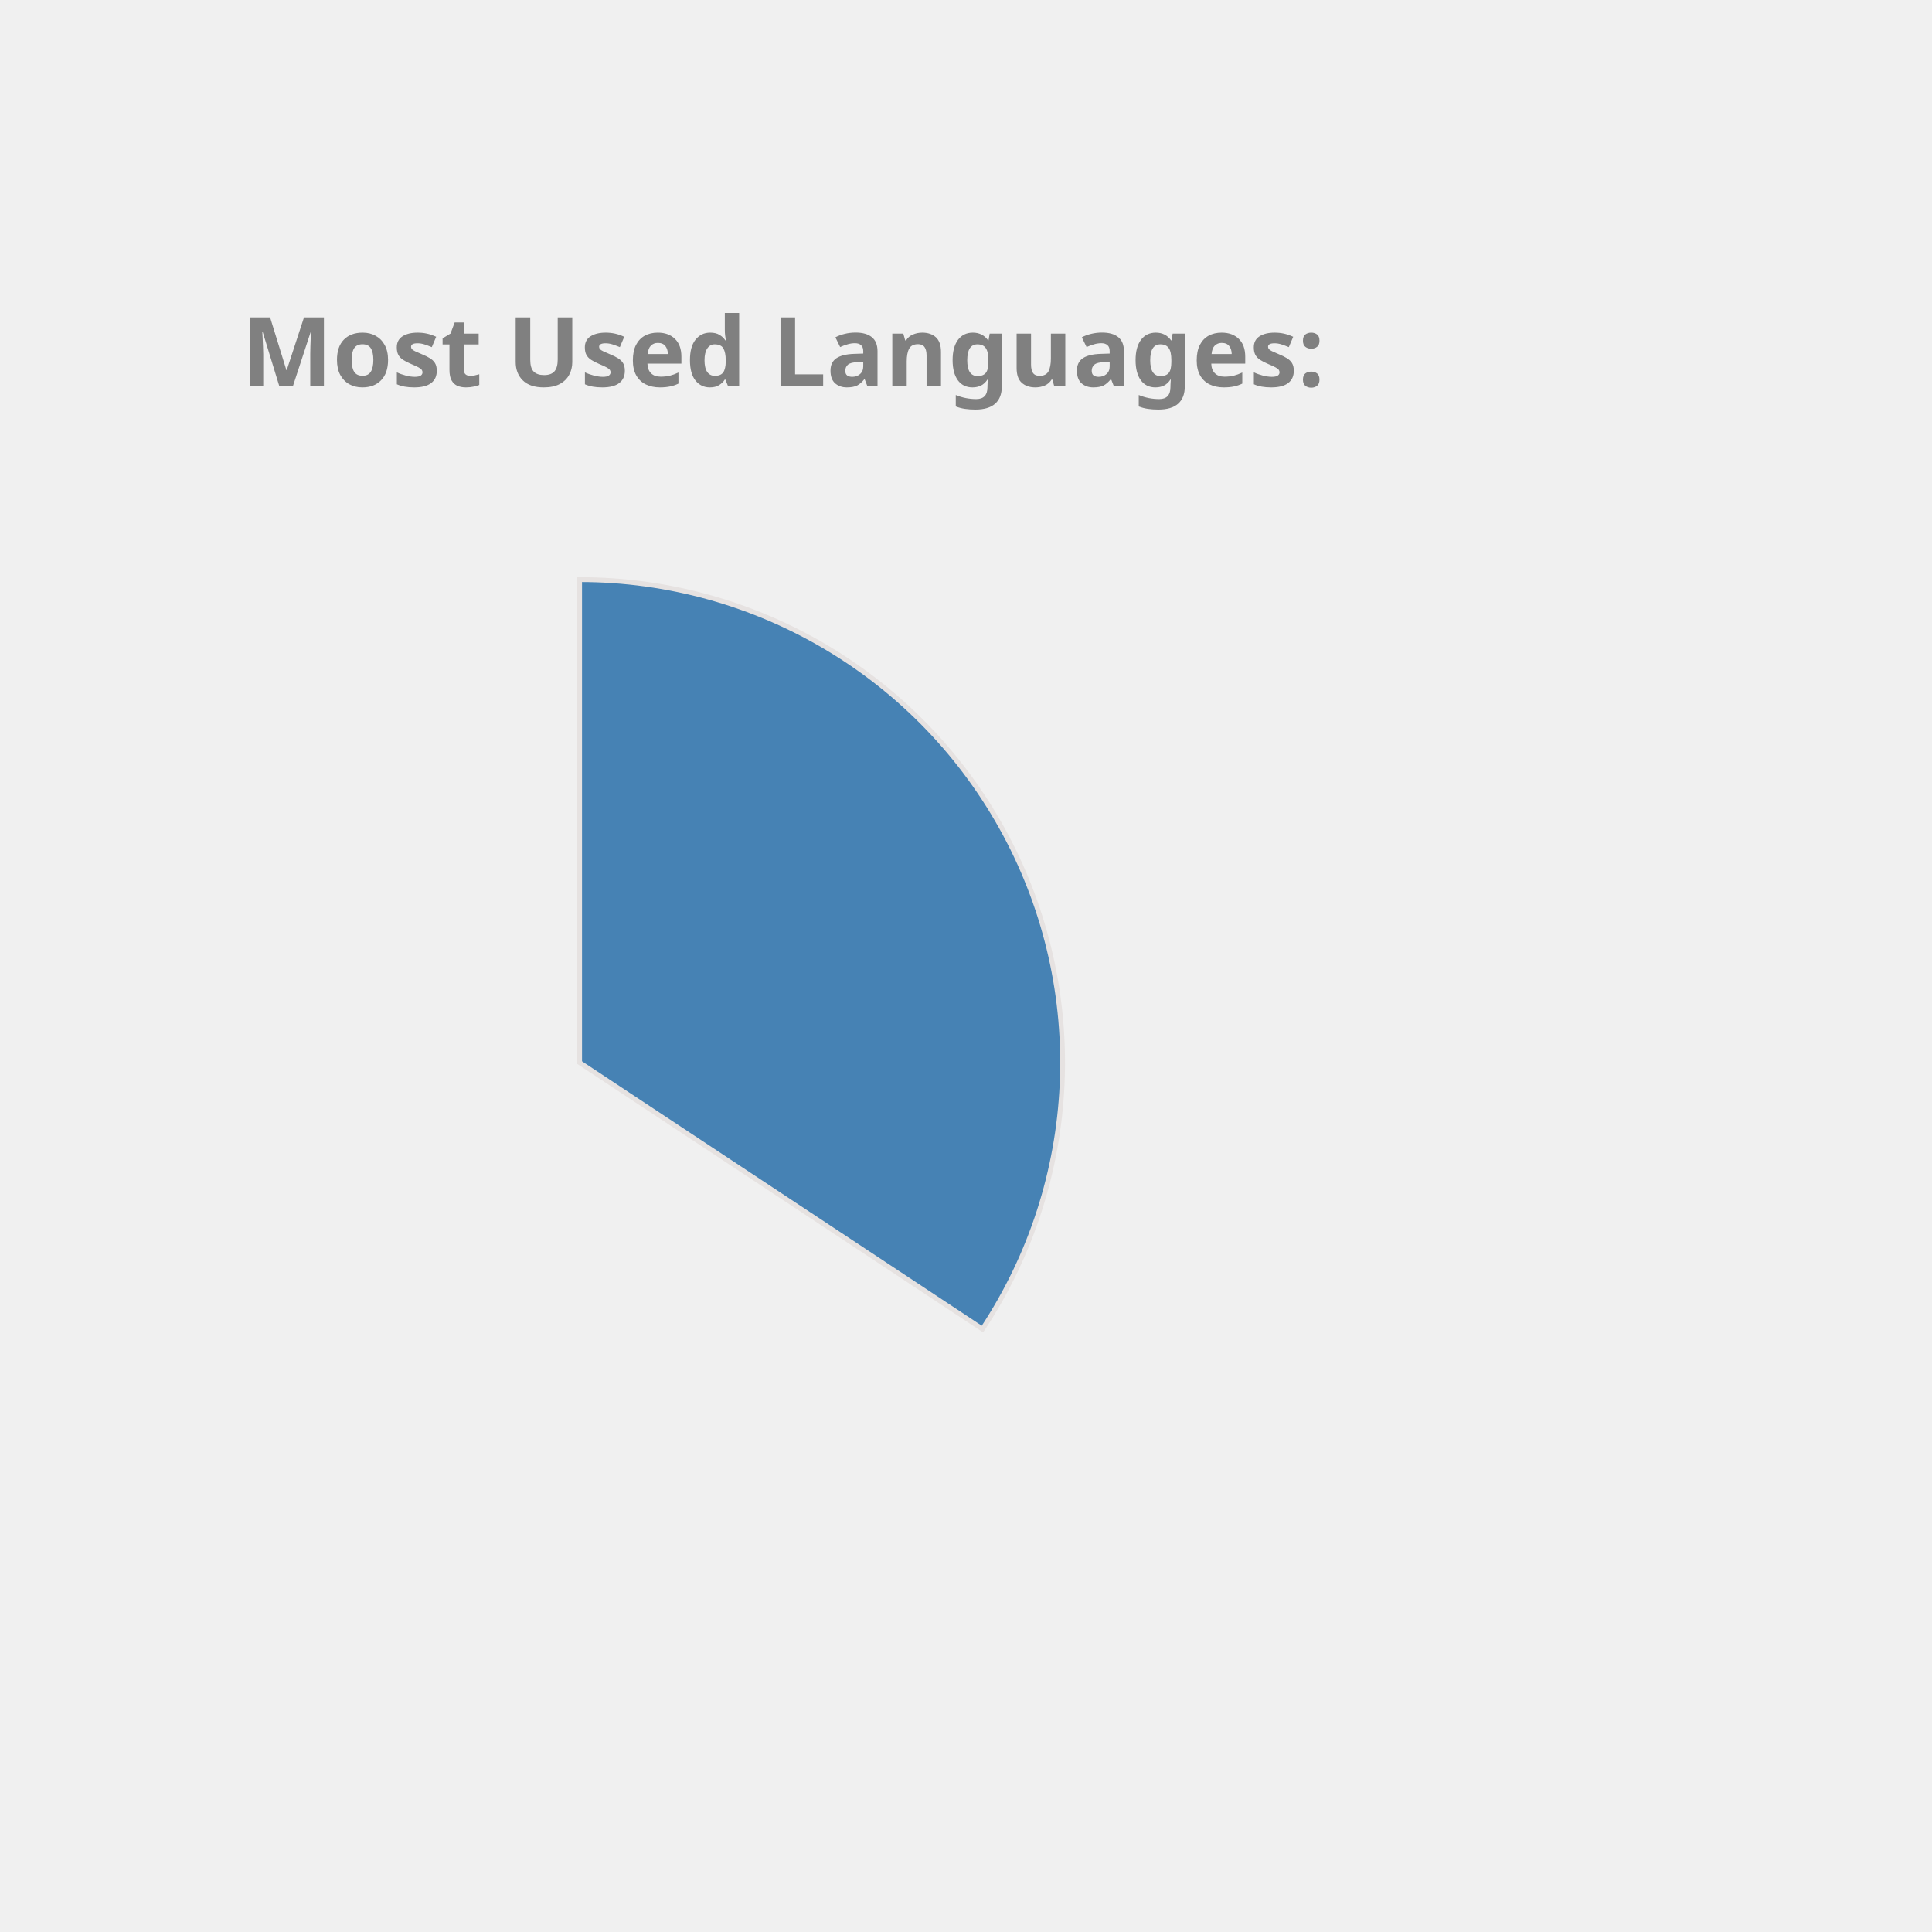
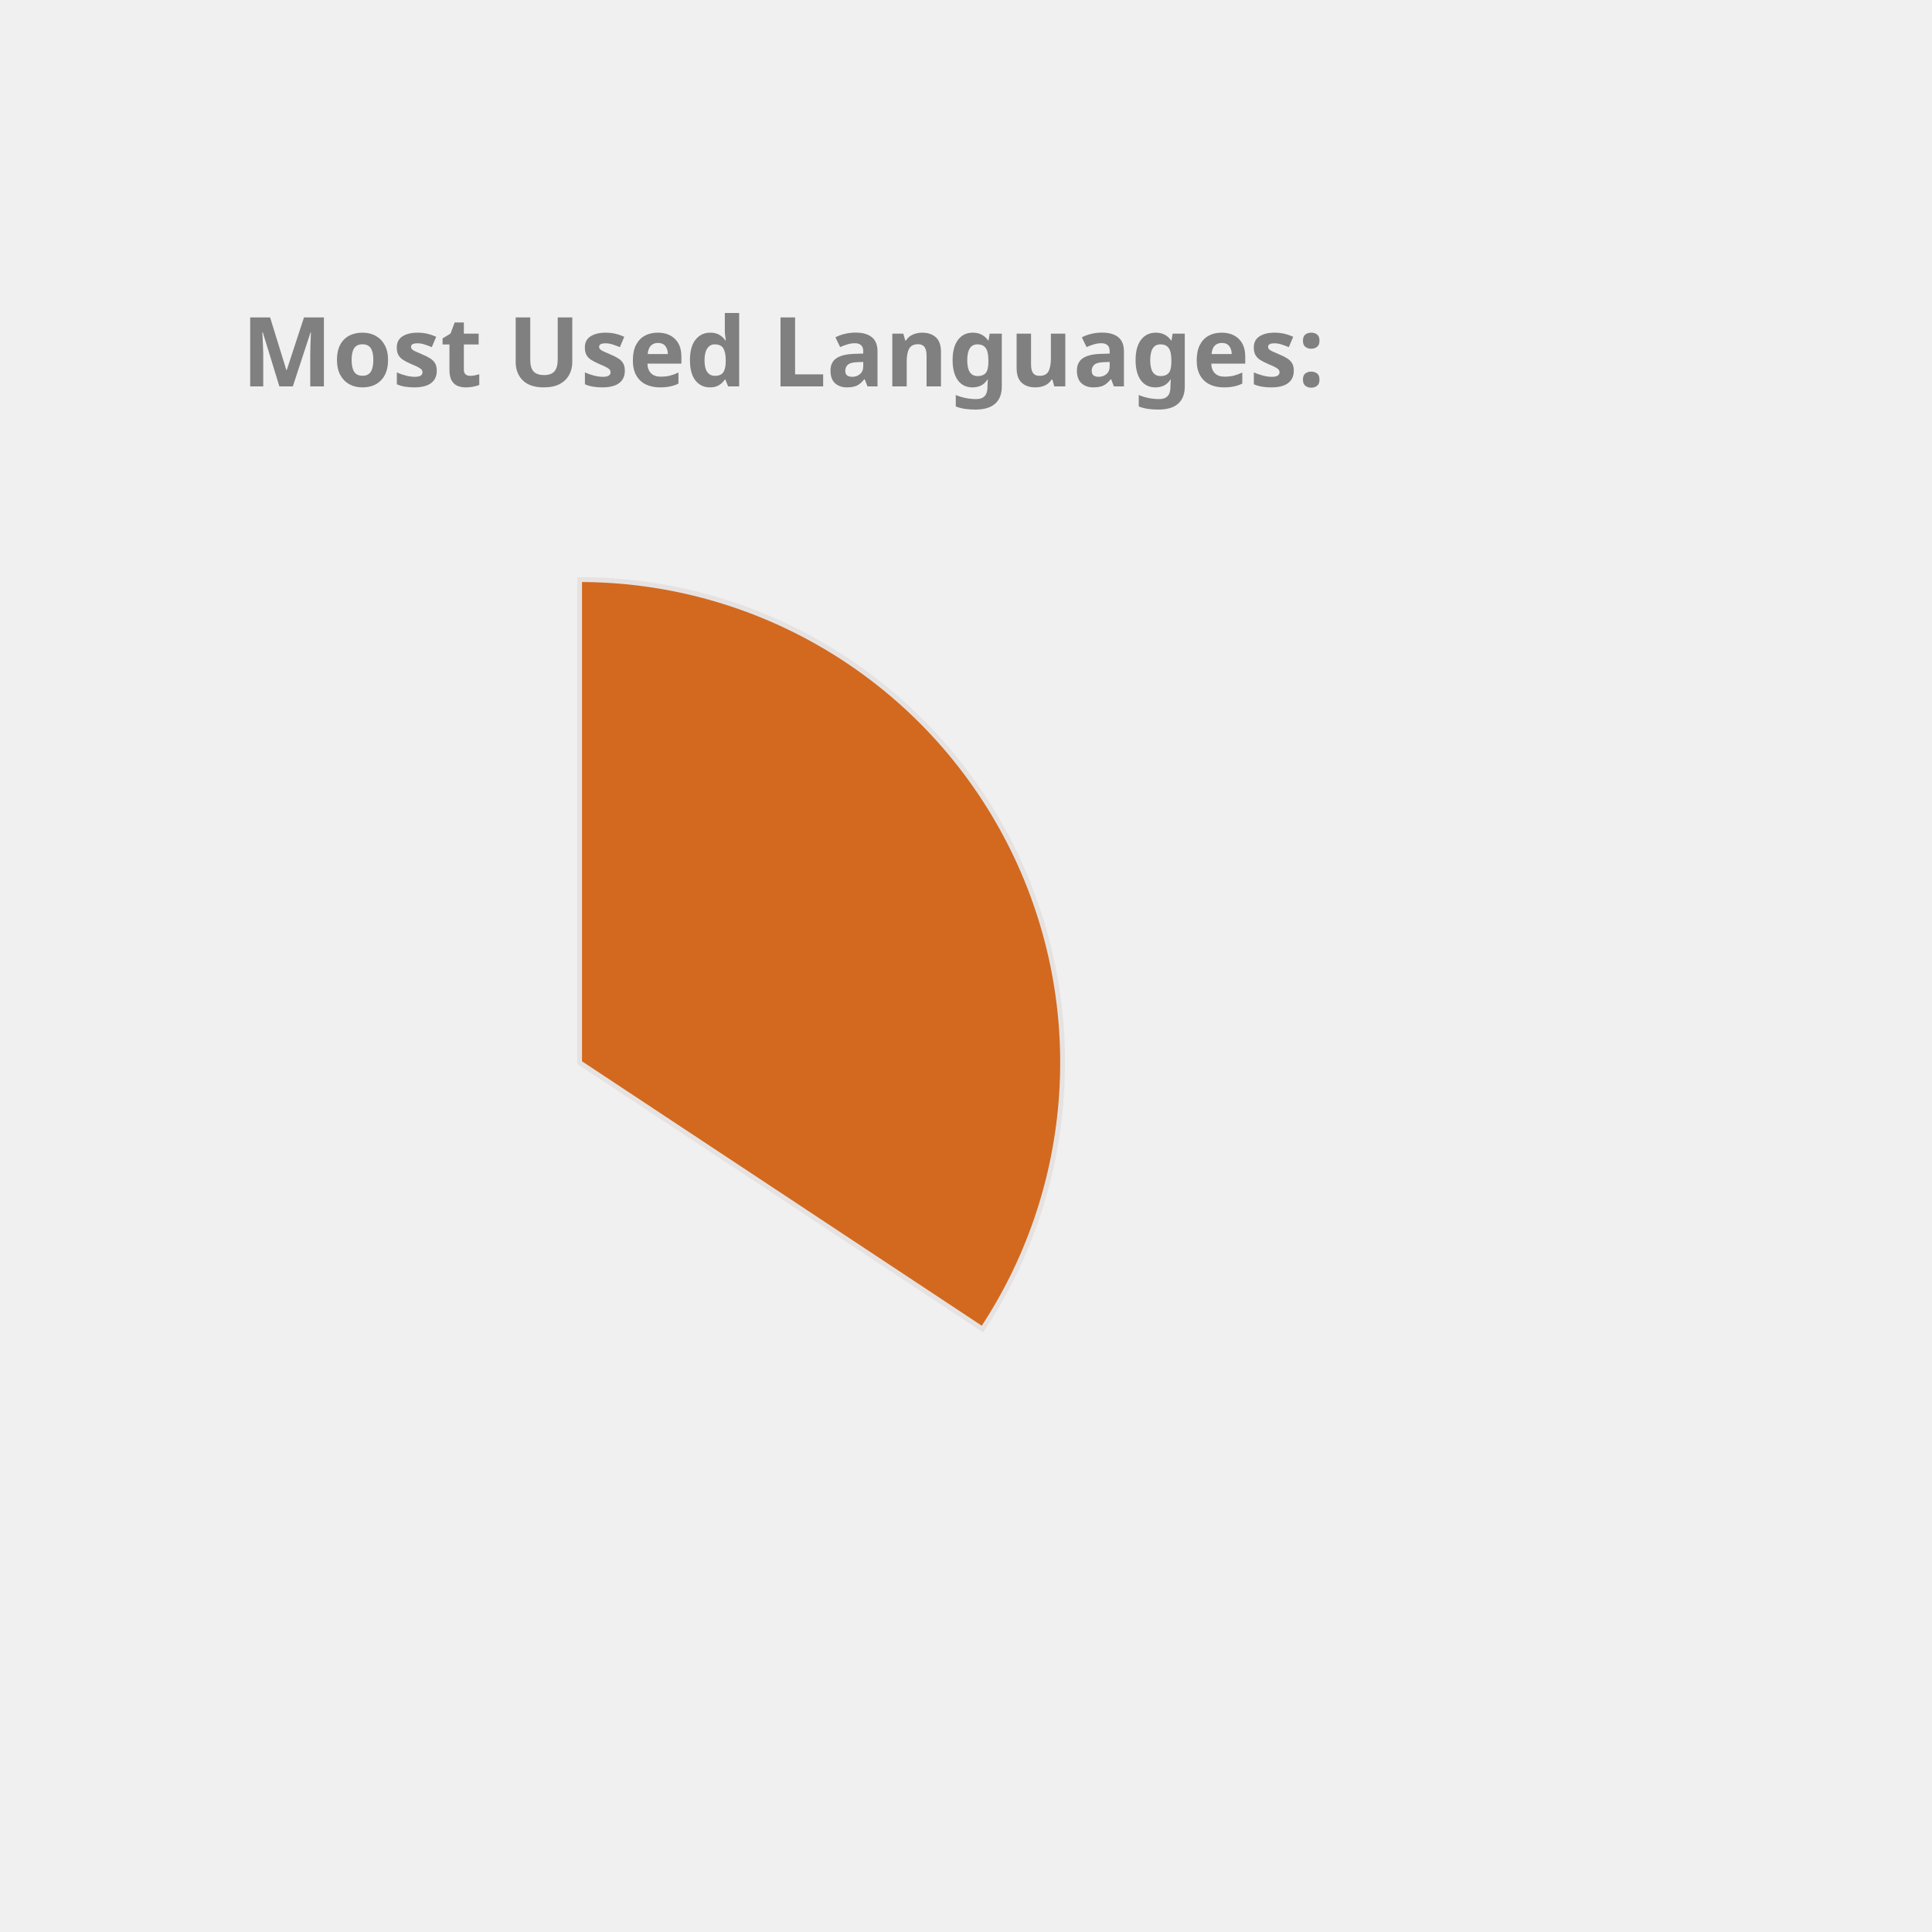
<svg xmlns="http://www.w3.org/2000/svg" height="350px" width="350px" viewBox="0 0 400 400">
  <style> 
        .label {
                font: bold 20px sans-serif;
                color: #404040;
                -webkit-text-stroke: 1px white;
        }

        path {
                stroke: #E6E2E1;
                stroke-width: 1px;
                transform: translate(60px, 100px);
        }

        .path_1 {
                animation: fadeIn 5s linear forwards;
        }

        .path_2 {
                transform: scale(0);
                animation: fadeIn 5s linear forwards 5s;
        }


        
        .path_3 {
                transform: scale(0);
                animation: fadeIn 5s linear forwards 10s;
        }


        .path_4 {
                transform: scale(0);
                animation: fadeIn 5s linear forwards 15s;
        }

        .path_5 {
                transform: scale(0);
                animation: fadeIn 5s linear forwards 20s;
        }

        .path_6 {
                transform: scale(0);
                animation: fadeIn 5s linear forwards 25s;
        }

        .path_7 {
                transform: scale(0);
                animation: fadeIn 5s linear forwards 30s;
        }

        .path_8 {
                transform: scale(0);
                animation: fadeIn 5s linear forwards 35s;
        }

        .path_9 {
                transform: scale(0);
                animation: fadeIn 5s linear forwards 40s;
        }

        .path_10 {
                transform: scale(0);
                animation: fadeIn 5s linear forwards 45s;
        }

        @keyframes fadeIn {
                0% {                        
                        transform: translate(250px, 300px) rotate(0deg) scale(0);
                        
                }
                50% {
                        transform: translate(150px, 220px) rotate(180deg) scale(0.5);
                        
                }
                
                100% {
                        transform: translate(60px, 120px) rotate(360deg) scale(1);
                        
                }
        }
        .txt_1 {
                opacity: 0;
                animation: txtShow 5s linear forwards 0s;
        }

        .txt_2 {
                opacity: 0;
                animation: txtShow 5s linear forwards 5s;
        }

        .txt_3 {
                opacity: 0;
                animation: txtShow 5s linear forwards 10s;
        }

        .txt_4 {
                opacity: 0;
                animation: txtShow 5s linear forwards 15s;
        }

        .txt_5 {
                opacity: 0;
                animation: txtShow 5s linear forwards 20s;
        }

        .txt_6 {
                opacity: 0;
                animation: txtShow 5s linear forwards 25s;
        }

        .txt_7 {
                opacity: 0;
                animation: txtShow 5s linear forwards 30s;
        }

        .txt_8 {
                opacity: 0;
                animation: txtShow 5s linear forwards 35s;
        }

        .txt_9 {
                opacity: 0;
                animation: txtShow 5s linear forwards 40s;
        }

        .txt_10 {
                opacity: 0;
                animation: txtShow 5s linear forwards 45s;
        }

        @keyframes txtShow {
                0% {                        
                        opacity: 0;
                        transform: translate(0px, 0px) scale(0);
                }
                100% {
                        opacity: 1;
                        transform: translate(0px, 0px) scale(1);
                        
                }
        }
</style>
-   <path class="path_1" d="M 60,120 L 60,20 A 100,100 0 0 1 143.408,175.165 Z" fill="SteelBlue" stroke="#fff" stroke-width="2" />
-   <text class="txt_1" x="260" y="150" fill="SteelBlue" stroke="SteelBlue" stroke-width="1">JavaScript</text>
-   <path class="path_2" d="M 60,120 L 143.408,175.165 A 100,100 0 0 1 20.285,211.775 Z" fill="Crimson" stroke="#fff" stroke-width="2" />
-   <text class="txt_2" x="260" y="170" fill="Crimson" stroke="Crimson" stroke-width="1">C++</text>
-   <path class="path_3" d="M 60,120 L 20.285,211.775 A 100,100 0 0 1 -39.495,130.036 Z" fill="Orchid" stroke="#fff" stroke-width="2" />
-   <text class="txt_3" x="260" y="190" fill="Orchid" stroke="Orchid" stroke-width="1">Jupyter Notebook</text>
-   <path class="path_4" d="M 60,120 L -39.495,130.036 A 100,100 0 0 1 1.221,39.098 Z" fill="Tan" stroke="#fff" stroke-width="2" />
-   <text class="txt_4" x="260" y="210" fill="Tan" stroke="Tan" stroke-width="1">Java</text>
-   <path class="path_5" d="M 60,120 L 1.221,39.098 A 100,100 0 0 1 53.721,20.197 Z" fill="MediumSlateBlue" stroke="#fff" stroke-width="2" />
-   <text class="txt_5" x="260" y="230" fill="MediumSlateBlue" stroke="MediumSlateBlue" stroke-width="1">HTML</text>
-   <path class="path_6" d="M 60,120 L 53.721,20.197 A 100,100 0 0 1 59.372,20.002 Z" fill="MediumTurquoise" stroke="#fff" stroke-width="2" />
-   <text class="txt_6" x="260" y="250" fill="MediumTurquoise" stroke="MediumTurquoise" stroke-width="1">CSS</text>
+   <path class="path_1" d="M 60,120 L 60,20 A 100,100 0 0 1 143.408,175.165 Z" fill="Chocolate" stroke="#fff" stroke-width="2" />
+   <text class="txt_1" x="260" y="150" fill="Chocolate" stroke="Chocolate" stroke-width="1">JavaScript</text>
+   <path class="path_2" d="M 60,120 L 143.408,175.165 A 100,100 0 0 1 20.285,211.775 Z" fill="Orange" stroke="#fff" stroke-width="2" />
+   <text class="txt_2" x="260" y="170" fill="Orange" stroke="Orange" stroke-width="1">C++</text>
+   <path class="path_3" d="M 60,120 L 20.285,211.775 A 100,100 0 0 1 -39.495,130.036 Z" fill="Tomato" stroke="#fff" stroke-width="2" />
+   <text class="txt_3" x="260" y="190" fill="Tomato" stroke="Tomato" stroke-width="1">Jupyter Notebook</text>
+   <path class="path_4" d="M 60,120 L -39.495,130.036 A 100,100 0 0 1 1.221,39.098 Z" fill="LightSeaGreen" stroke="#fff" stroke-width="2" />
+   <text class="txt_4" x="260" y="210" fill="LightSeaGreen" stroke="LightSeaGreen" stroke-width="1">Java</text>
+   <path class="path_5" d="M 60,120 L 1.221,39.098 A 100,100 0 0 1 53.721,20.197 Z" fill="Coral" stroke="#fff" stroke-width="2" />
+   <text class="txt_5" x="260" y="230" fill="Coral" stroke="Coral" stroke-width="1">HTML</text>
+   <path class="path_6" d="M 60,120 L 53.721,20.197 A 100,100 0 0 1 59.372,20.002 Z" fill="MediumAquaMarine" stroke="#fff" stroke-width="2" />
+   <text class="txt_6" x="260" y="250" fill="MediumAquaMarine" stroke="MediumAquaMarine" stroke-width="1">CSS</text>
  <g class="label">
    <text x="50" y="80" fill="grey">Most Used Languages:</text>
  </g>
</svg>
